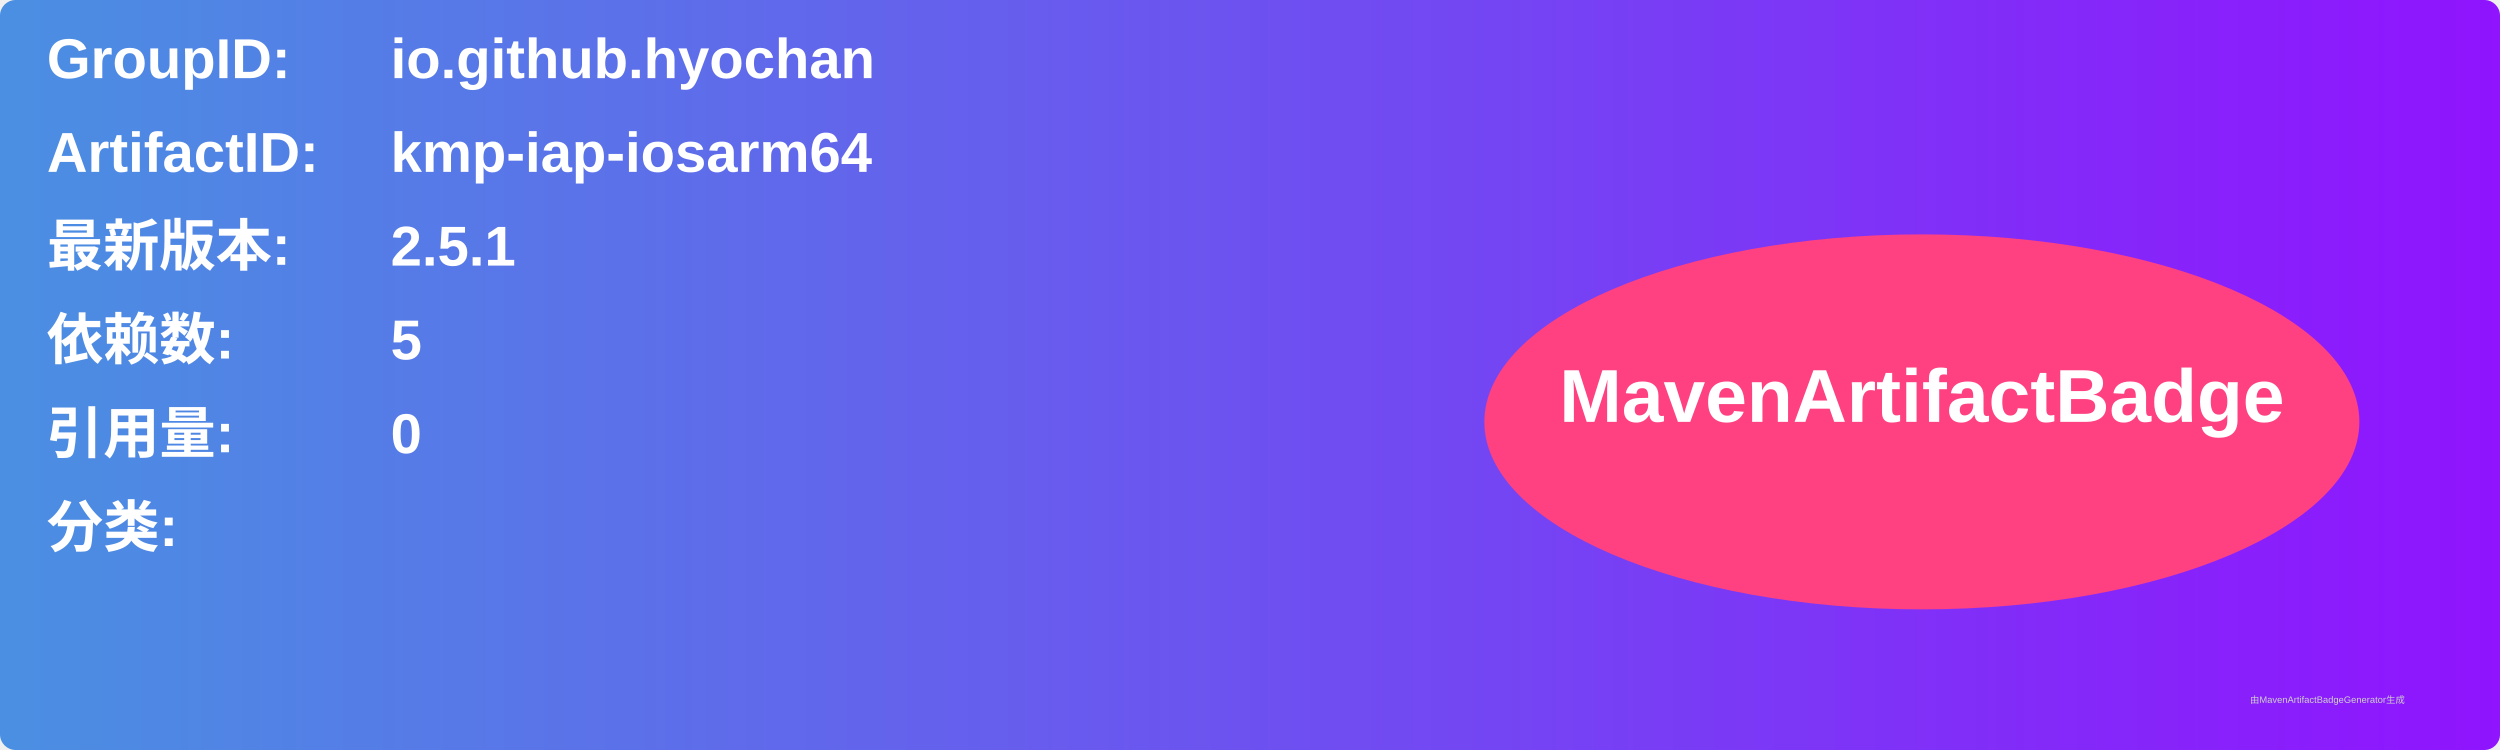
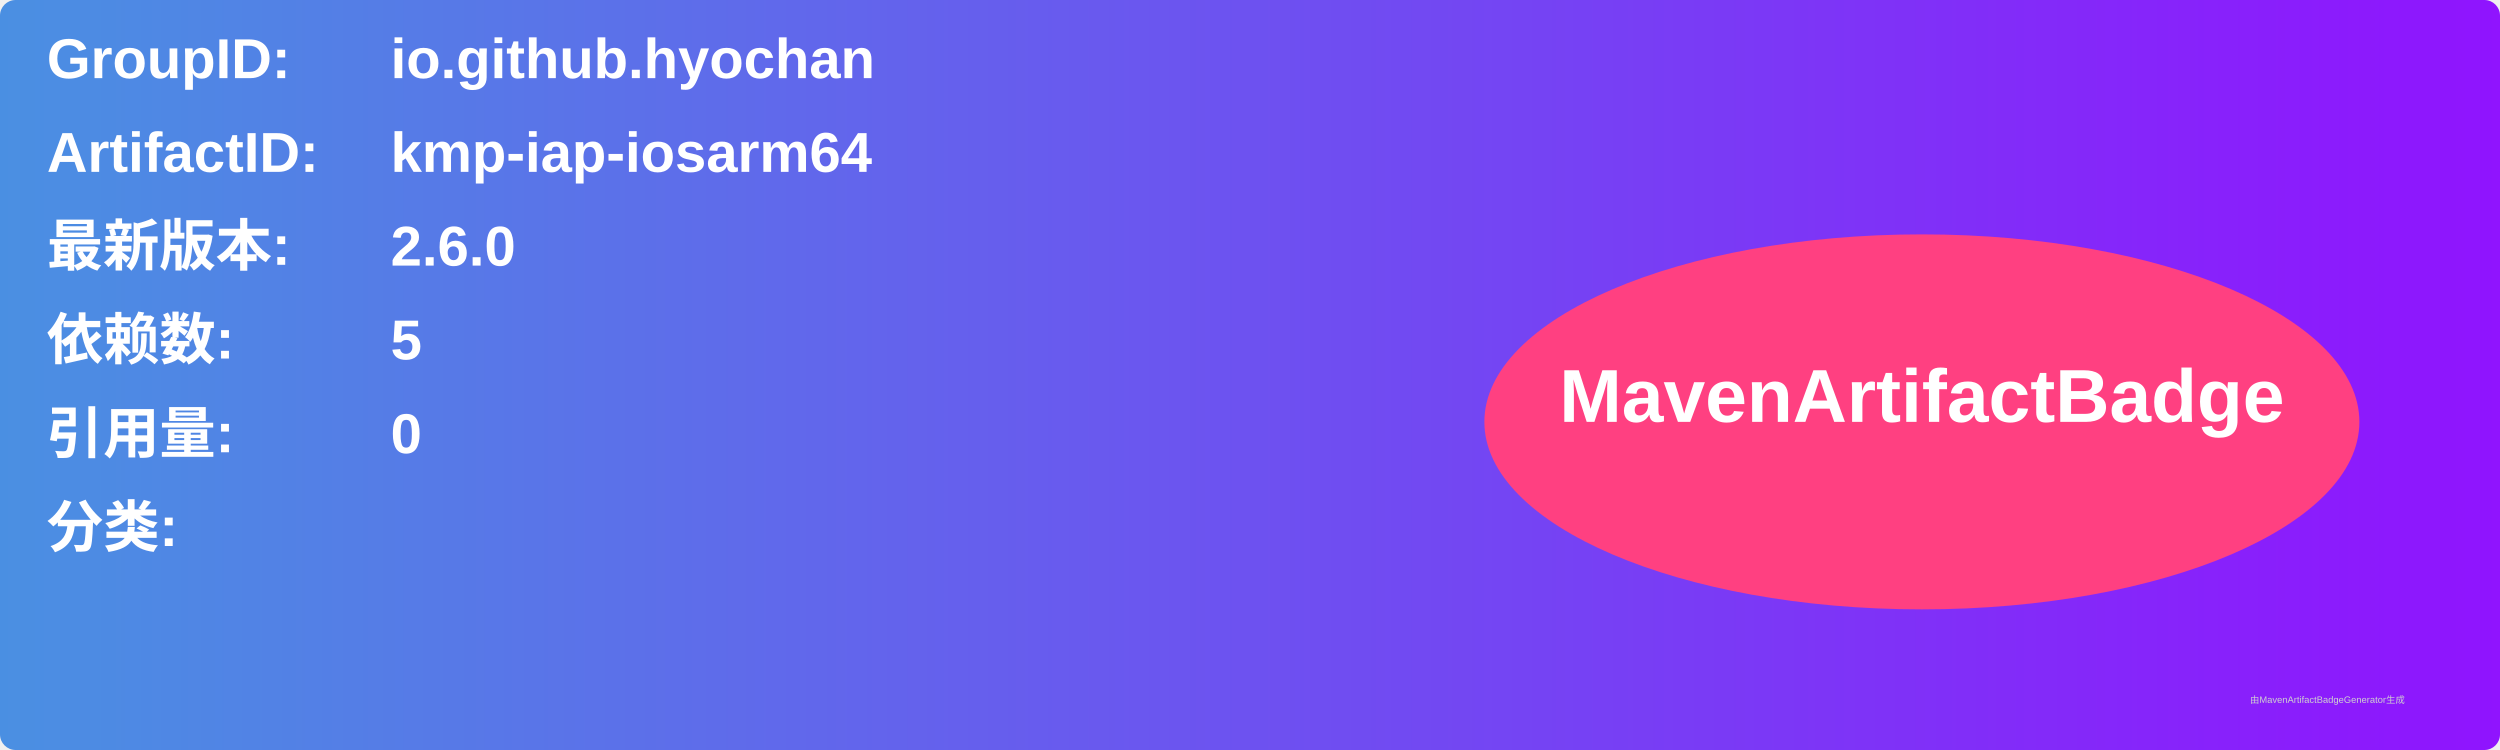
<svg xmlns="http://www.w3.org/2000/svg" width="800" height="240" viewBox="0 0 800 240">
  <linearGradient id="grad" x1="0%" y1="0%" x2="100%" y2="0%">
    <stop offset="0%" stop-color="#4a90e2" />
    <stop offset="100%" stop-color="#9013fe" />
  </linearGradient>
  <rect width="100%" height="100%" rx="5" ry="5" fill="url(#grad)" />
  <g transform="translate(15, 15)">
    <text x="0" y="10" font-family="Arial" font-size="18" fill="white" font-weight="bold" width="260">GroupID:</text>
    <text x="110" y="10" font-family="Arial" font-size="18" fill="white" font-weight="bold" width="460">io.github.hyochan</text>
    <text x="0" y="40" font-family="Arial" font-size="18" fill="white" font-weight="bold" width="260">ArtifactID:</text>
    <text x="110" y="40" font-family="Arial" font-size="18" fill="white" font-weight="bold" width="460">kmp-iap-iosarm64</text>
    <text x="0" y="70" font-family="Arial" font-size="18" fill="white" font-weight="bold">最新版本:</text>
    <text x="110" y="70" font-family="Arial" font-size="18" fill="white" font-weight="bold">
-       <tspan font-weight="bold">2.5.1</tspan>
+       <tspan font-weight="bold">2.6.0</tspan>
    </text>
    <text x="0" y="100" font-family="Arial" font-size="18" fill="white" font-weight="bold">依赖数: </text>
    <text x="110" y="100" font-family="Arial" font-size="18" fill="white">
      <tspan font-weight="bold">5</tspan>
    </text>
    <text x="0" y="130" font-family="Arial" font-size="18" fill="white" font-weight="bold">引用量: </text>
    <text x="110" y="130" font-family="Arial" font-size="18" fill="white">
      <tspan font-weight="bold">0</tspan>
    </text>
    <text x="0" y="160" font-family="Arial" font-size="18" fill="white" font-weight="bold">分类:</text>
    <text x="10" y="190" font-family="Arial" font-size="10" fill="white">
      <tspan font-weight="bold" />
    </text>
    <ellipse cx="600" cy="120" rx="140" ry="60" fill="#ff4081" />
    <text x="600" y="120" text-anchor="middle" font-family="Arial" font-size="24" fill="white" font-weight="bold">MavenArtifactBadge</text>
  </g>
  <text x="720" y="225" font-family="Arial" font-size="3" fill="#d0d0d0">由MavenArtifactBadgeGenerator生成</text>
</svg>
